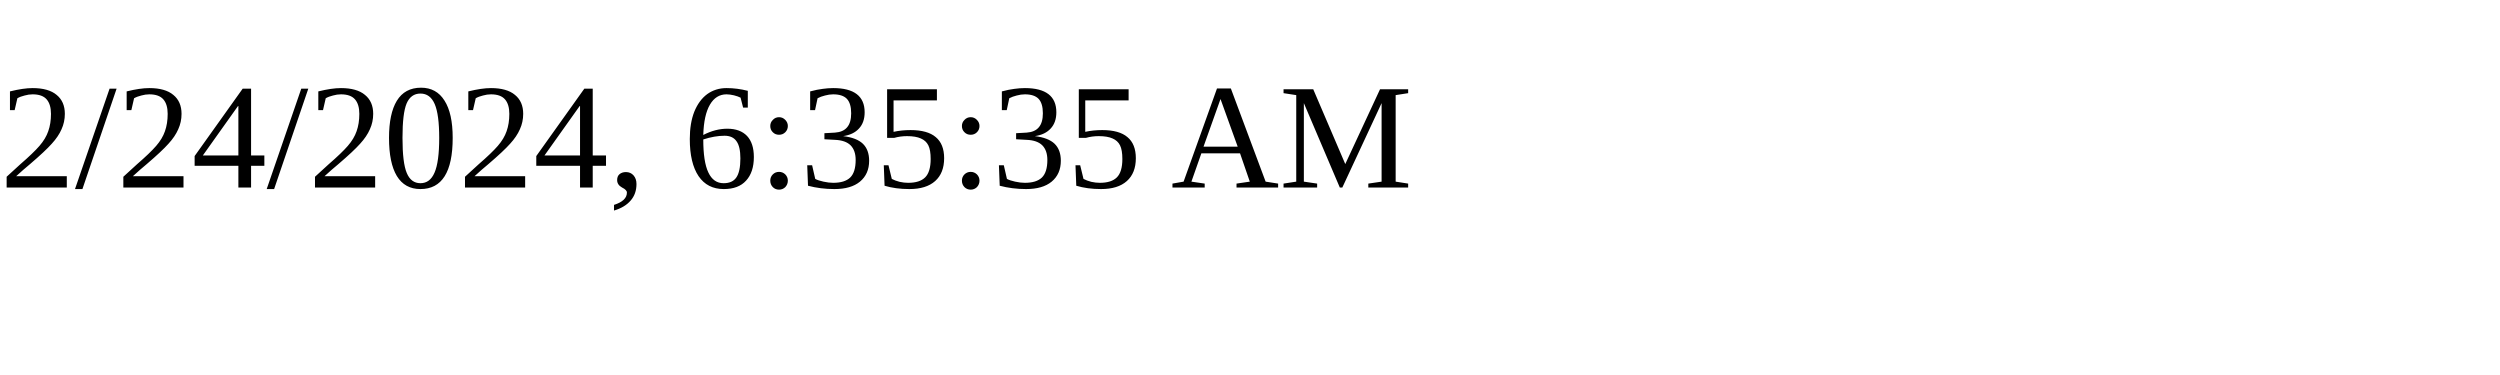
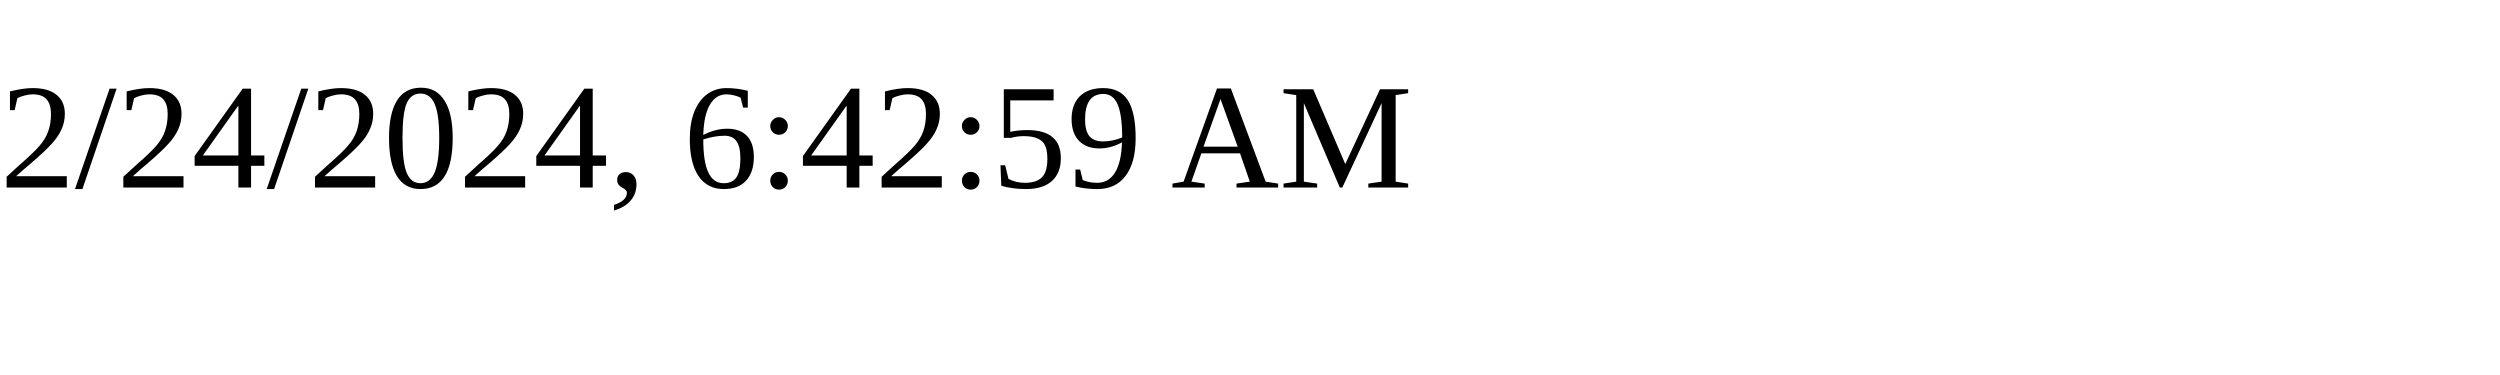
<svg xmlns="http://www.w3.org/2000/svg" height="30" width="200">
-   <text x="0" y="15">2/24/2024, 6:35:35 AM</text>
+   <text x="0" y="15">2/24/2024, 6:42:59 AM</text>
</svg>
